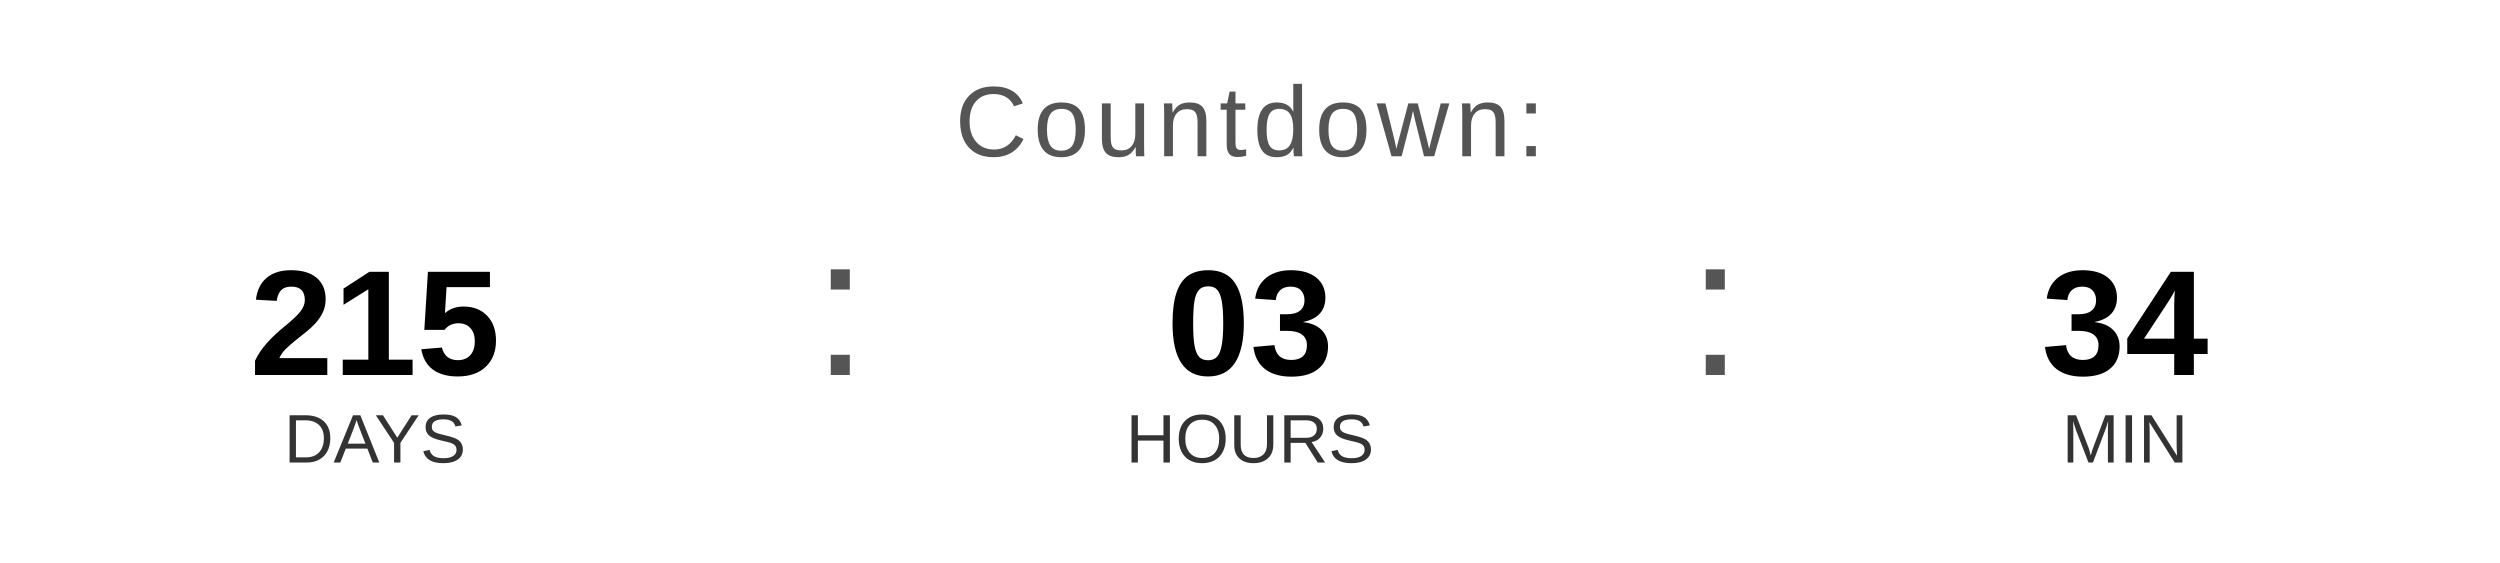
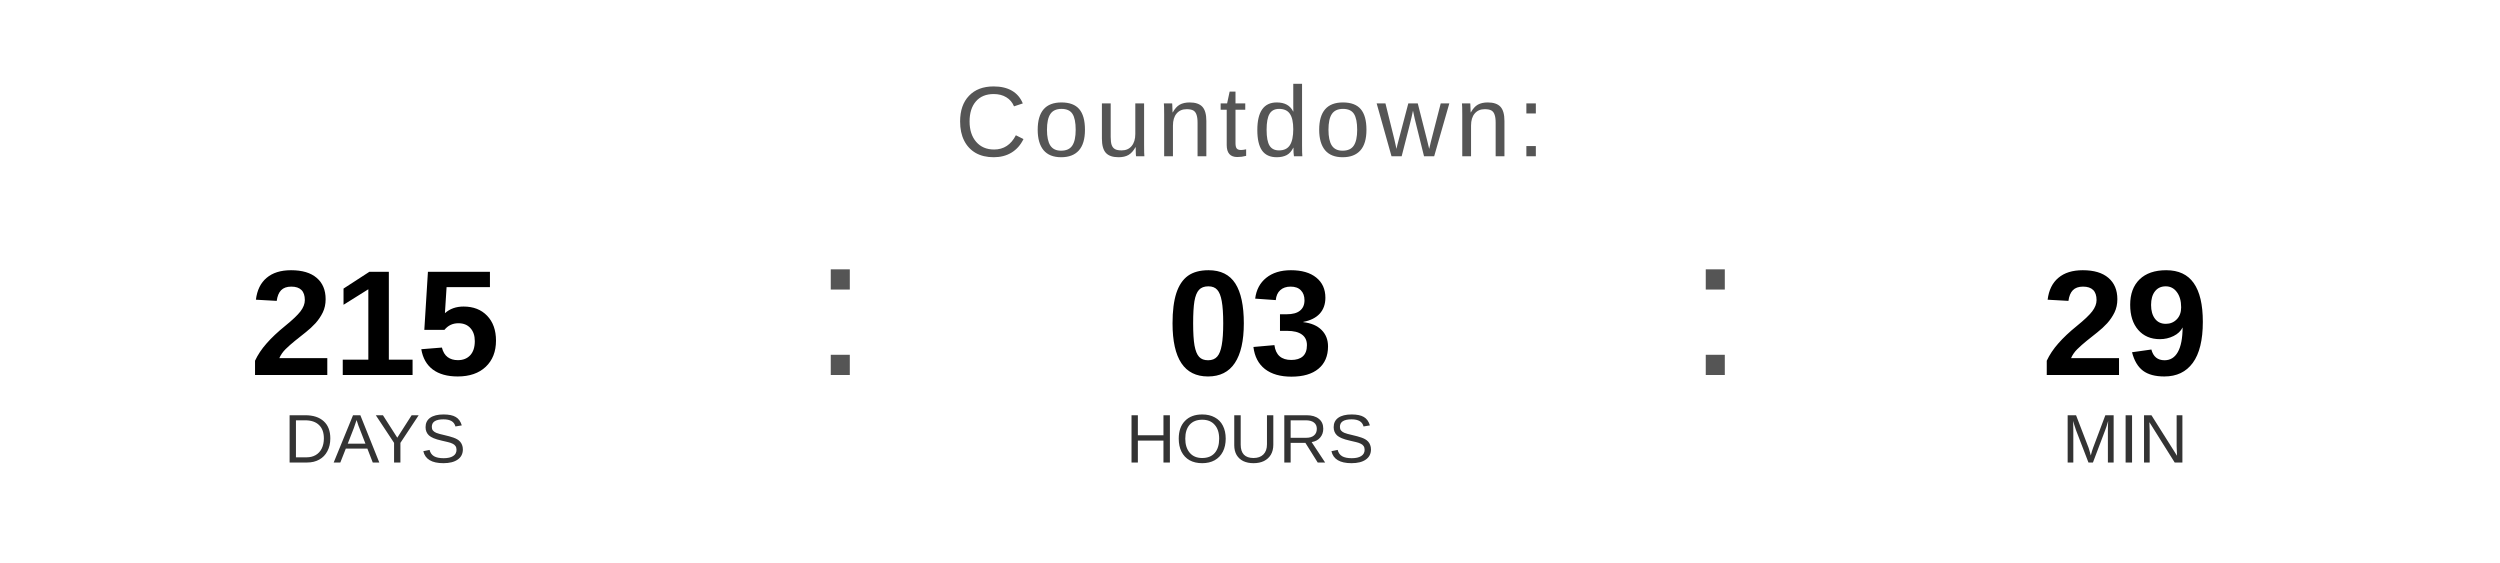
<svg xmlns="http://www.w3.org/2000/svg" width="400" height="90" viewBox="0 0 400 90">
  <text x="200" y="25" font-family="Arial, Helvetica, sans-serif" font-size="16" fill="#555555" text-anchor="middle" letter-spacing="1">
    Countdown:
  </text>
  <text x="60" y="60" font-family="Arial, Helvetica, sans-serif" font-size="24" font-weight="bold" fill="#000000" text-anchor="middle">215</text>
  <text x="60" y="74" font-family="Arial, Helvetica, sans-serif" font-size="11" fill="#333333" text-anchor="middle">DAYS</text>
  <text x="130" y="60" font-family="Arial, sans-serif" font-size="32" fill="#555555">:</text>
  <text x="200" y="60" font-family="Arial, Helvetica, sans-serif" font-size="24" font-weight="bold" fill="#000000" text-anchor="middle">03</text>
  <text x="200" y="74" font-family="Arial, Helvetica, sans-serif" font-size="11" fill="#333333" text-anchor="middle">HOURS</text>
  <text x="270" y="60" font-family="Arial, sans-serif" font-size="32" fill="#555555">:</text>
-   <text x="340" y="60" font-family="Arial, Helvetica, sans-serif" font-size="24" font-weight="bold" fill="#000000" text-anchor="middle">34</text>
+   <text x="340" y="60" font-family="Arial, Helvetica, sans-serif" font-size="24" font-weight="bold" fill="#000000" text-anchor="middle">29</text>
  <text x="340" y="74" font-family="Arial, Helvetica, sans-serif" font-size="11" fill="#333333" text-anchor="middle">MIN</text>
</svg>
